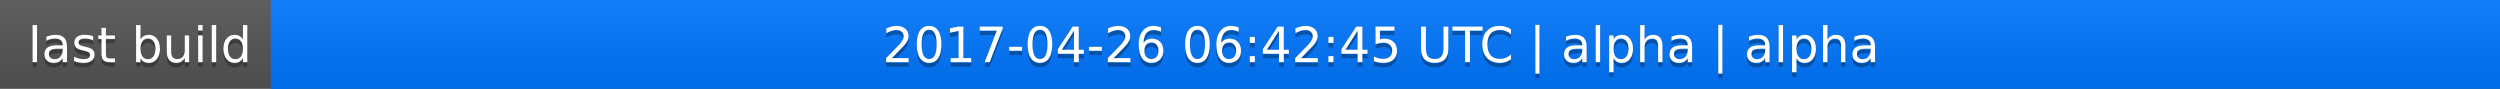
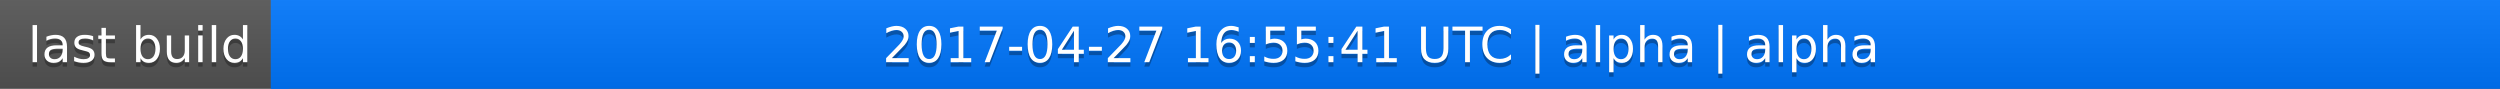
<svg xmlns="http://www.w3.org/2000/svg" width="563" height="20">
  <linearGradient id="a" x2="0" y2="100%">
    <stop offset="0" stop-color="#bbb" stop-opacity=".1" />
    <stop offset="1" stop-opacity=".1" />
  </linearGradient>
  <rect rx="0" width="563" height="20" fill="#555" />
  <rect rx="0" x="61" width="502" height="20" fill="#07f" />
  <path fill="#07f" d="M61 0h4v20h-4z" />
  <rect rx="0" width="563" height="20" fill="url(#a)" />
  <g fill="#fff" text-anchor="middle" font-family="DejaVu Sans,Verdana,Geneva,sans-serif" font-size="11">
    <text x="31.5" y="15" fill="#010101" fill-opacity=".3">last build</text>
    <text x="31.5" y="14">last build</text>
-     <text x="311" y="15" fill="#010101" fill-opacity=".3">2017-04-26 06:42:45 UTC | alpha | alpha</text>
-     <text x="311" y="14">2017-04-26 06:42:45 UTC | alpha | alpha</text>
+     <text x="311" y="15" fill="#010101" fill-opacity=".3">2017-04-27 16:55:41 UTC | alpha | alpha</text>
+     <text x="311" y="14">2017-04-27 16:55:41 UTC | alpha | alpha</text>
  </g>
</svg>
